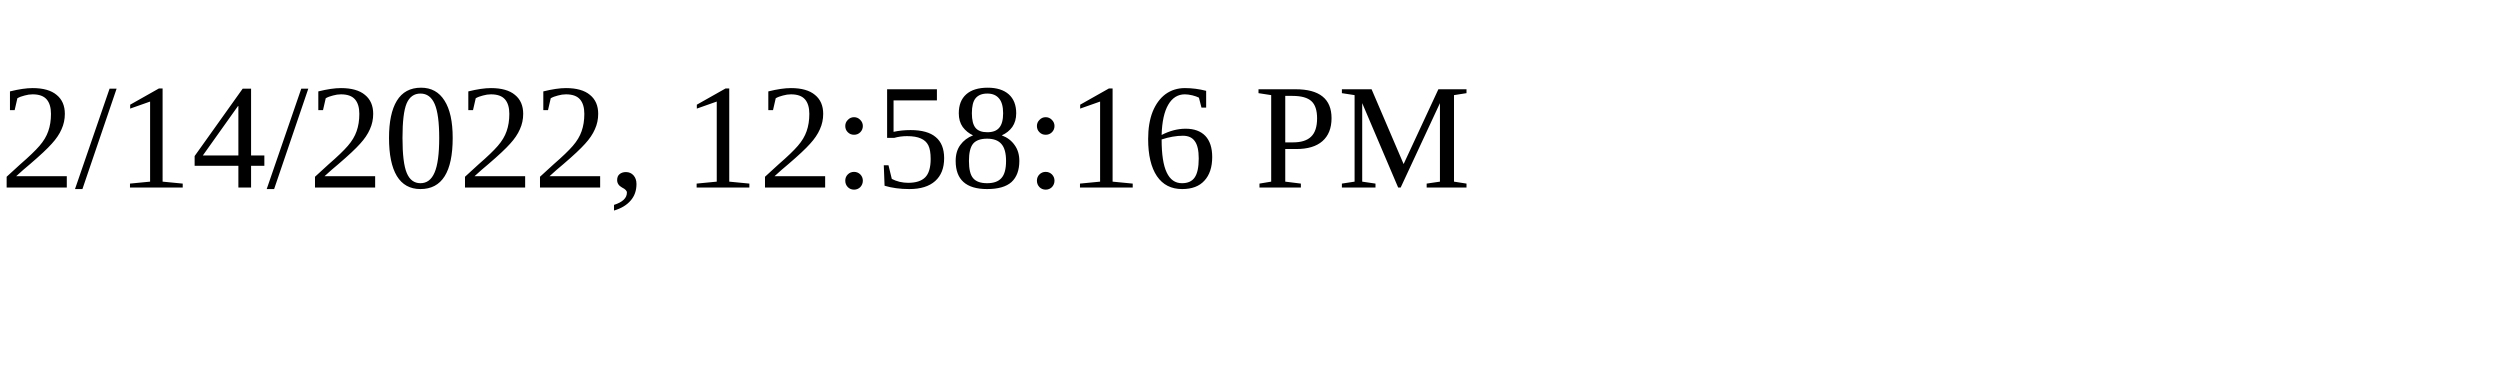
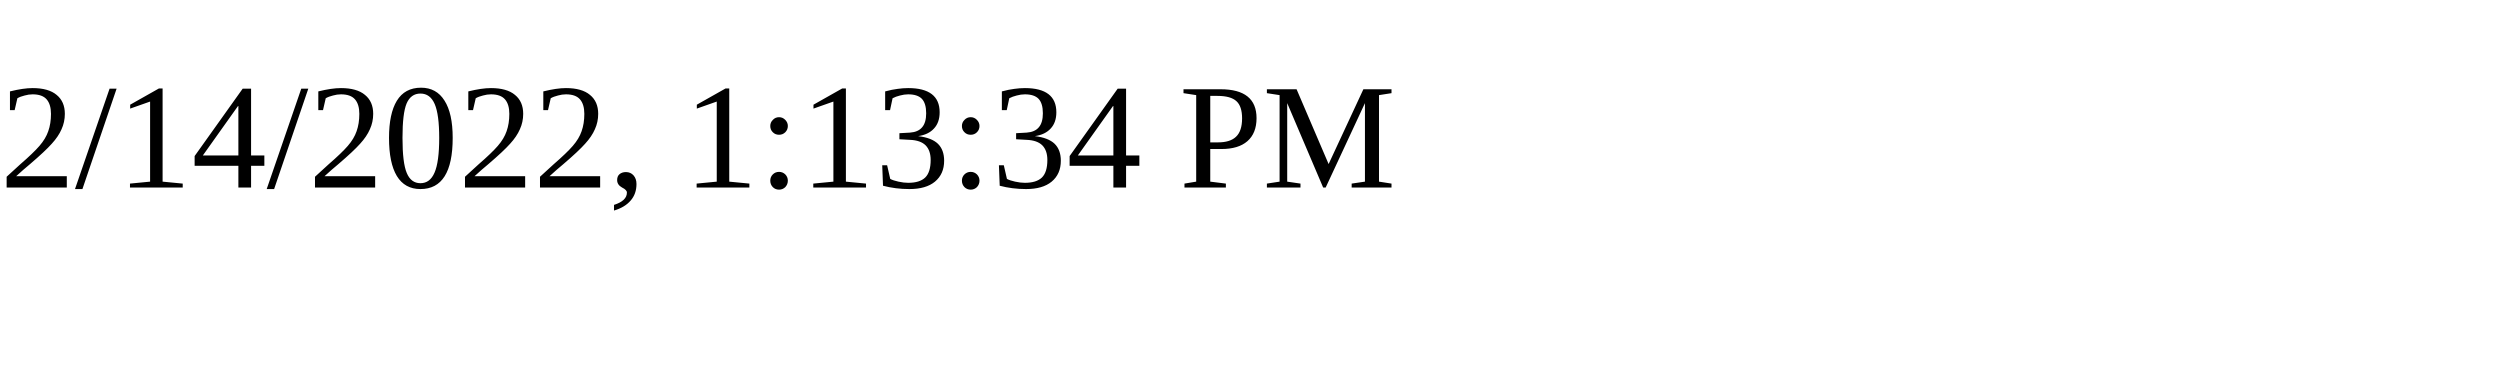
<svg xmlns="http://www.w3.org/2000/svg" height="30" width="200">
-   <text x="0" y="15">2/14/2022, 12:58:16 PM</text>
+   <text x="0" y="15">2/14/2022, 1:13:34 PM</text>
</svg>
